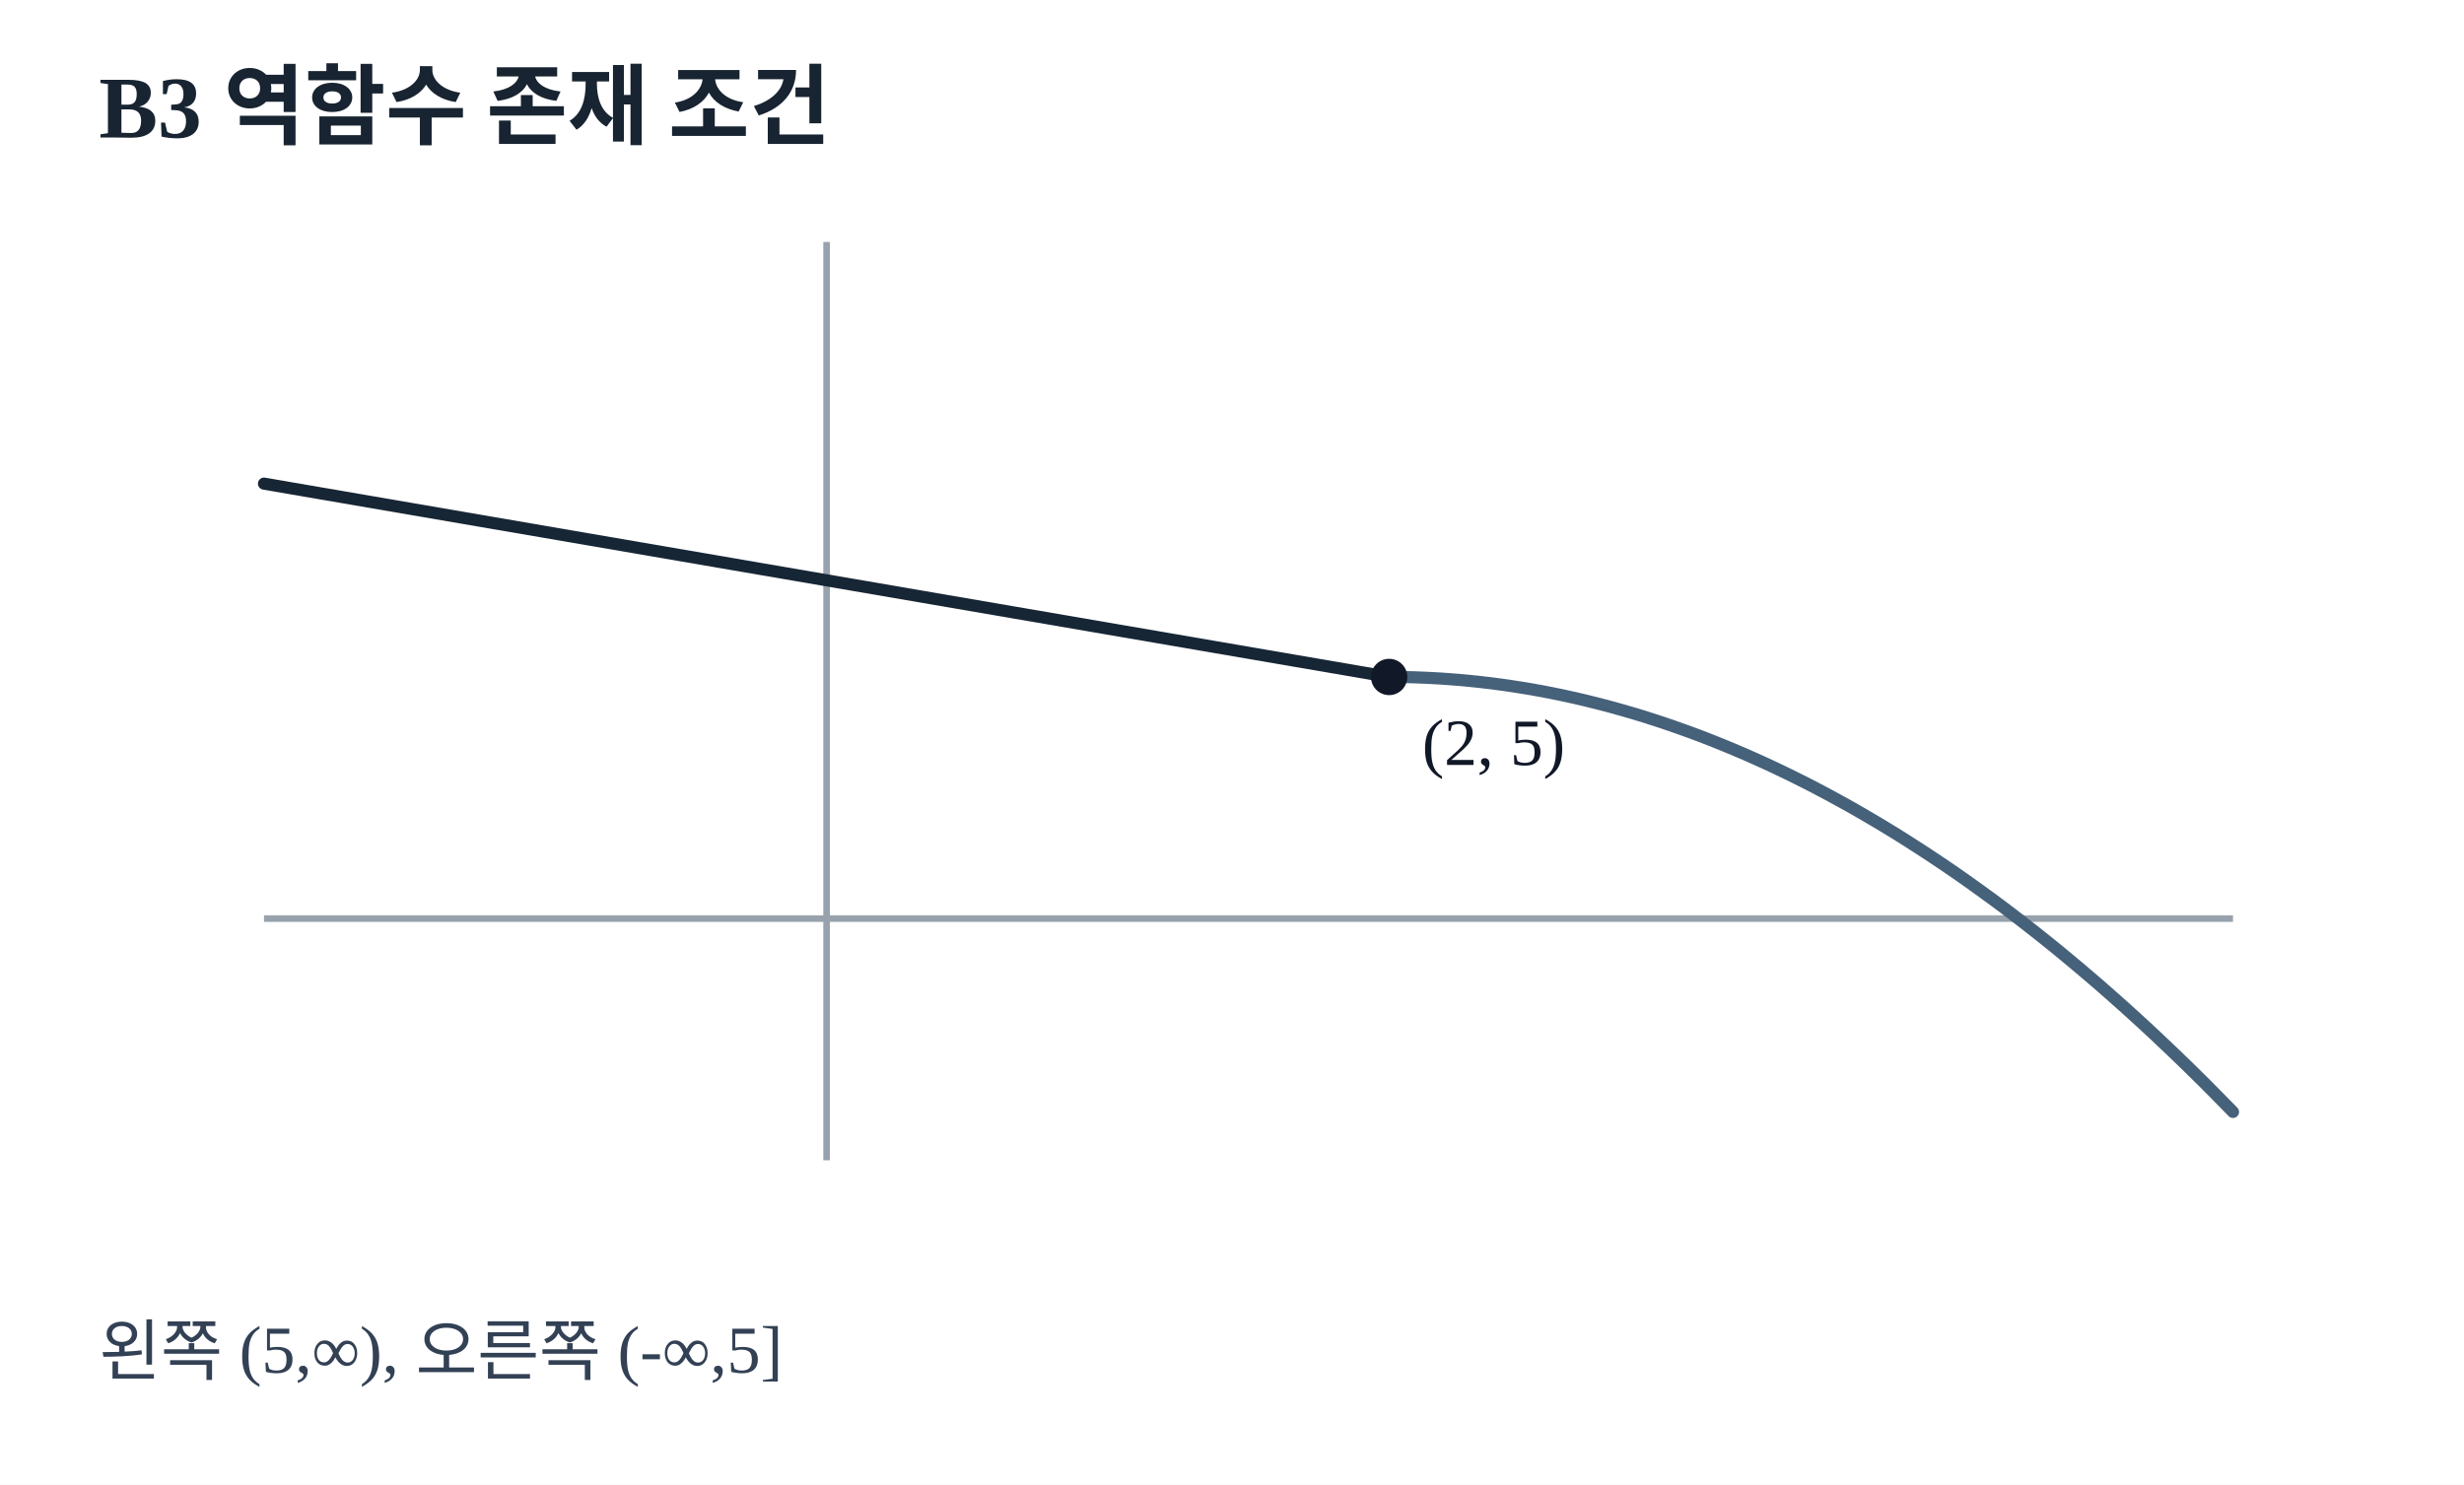
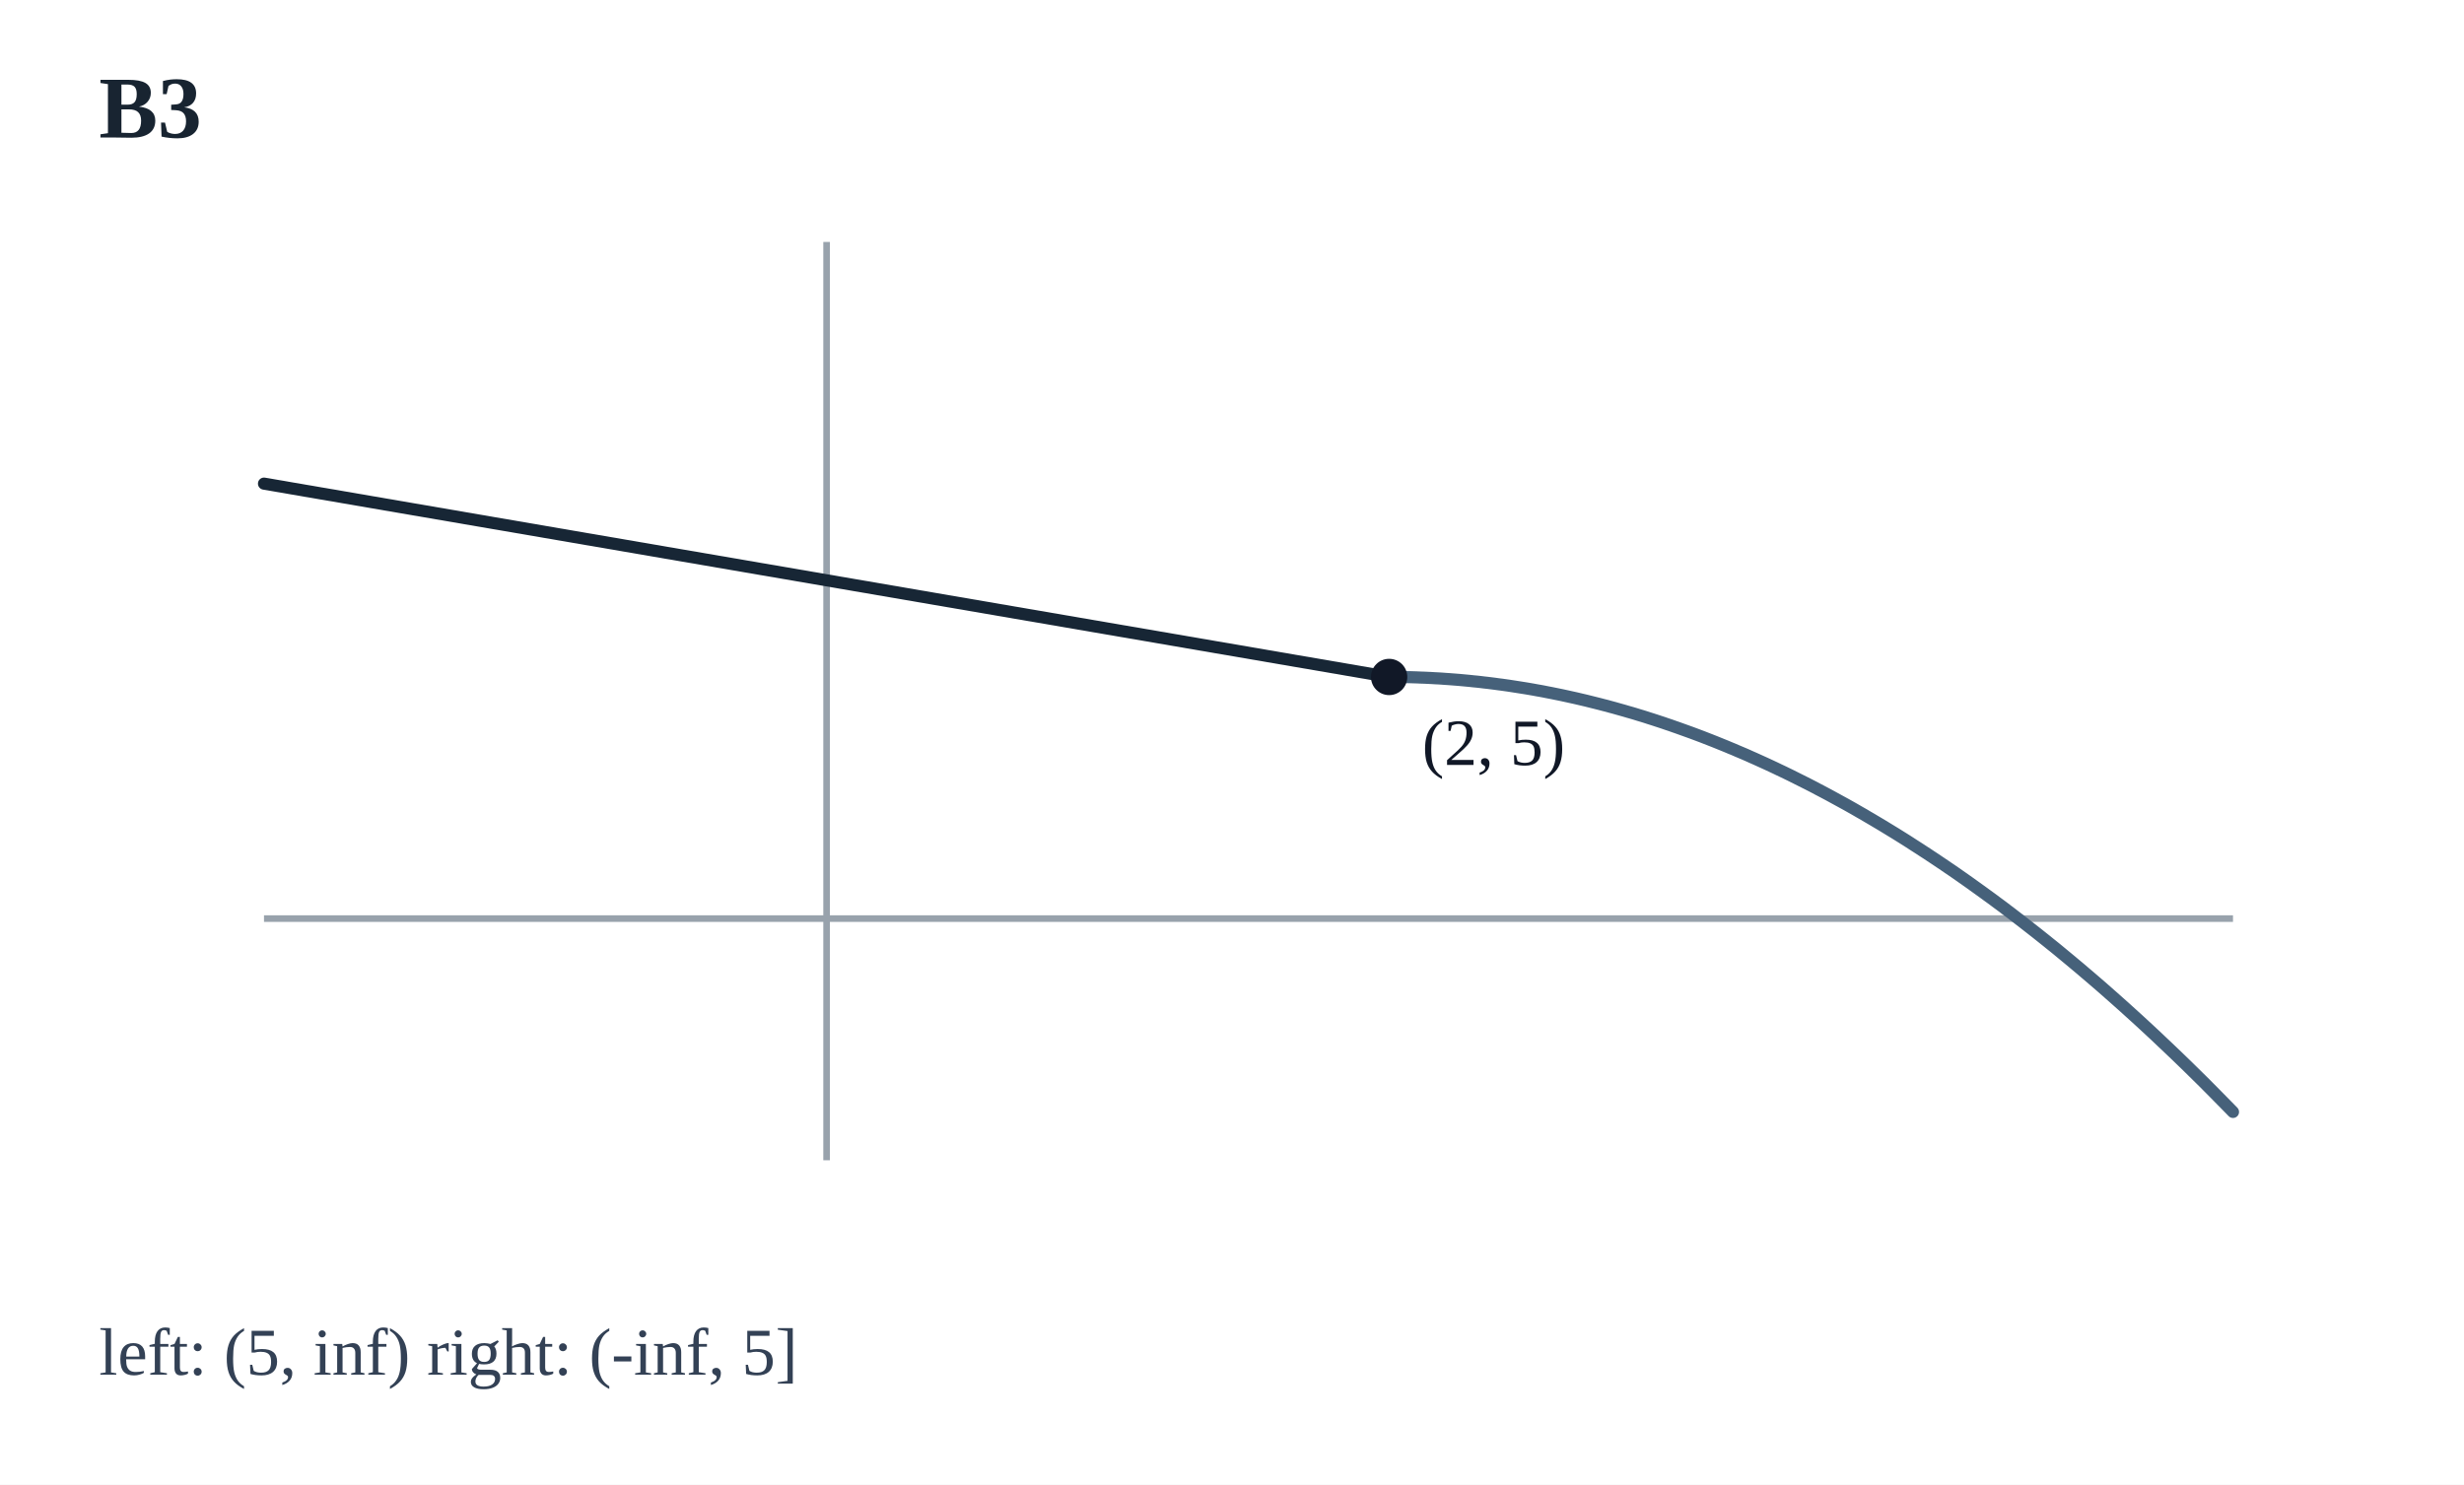
<svg xmlns="http://www.w3.org/2000/svg" viewBox="0 0 448 270" width="448" height="270" role="img" aria-label="조각함수의 치역 분할 그래프">
  <rect x="0" y="0" width="448" height="270" fill="#FFFFFF" />
-   <text x="18" y="25" font-size="16" fill="#182431" font-weight="600">B3 역함수 존재 조건</text>
+   <text x="18" y="25" font-size="16" fill="#182431" font-weight="600">B3</text>
  <line x1="150.29" y1="44" x2="150.29" y2="211" stroke="#98A2AC" stroke-width="1.2" />
  <line x1="48" y1="167.05" x2="406" y2="167.05" stroke="#98A2AC" stroke-width="1.2" />
  <polyline points="48.00,87.95 48.85,88.09 49.70,88.24 50.56,88.39 51.41,88.53 52.26,88.68 53.11,88.83 53.97,88.97 54.82,89.12 55.67,89.27 56.52,89.41 57.38,89.56 58.23,89.71 59.08,89.85 59.93,90.00 60.79,90.14 61.64,90.29 62.49,90.44 63.34,90.58 64.20,90.73 65.05,90.88 65.90,91.02 66.75,91.17 67.60,91.32 68.46,91.46 69.31,91.61 70.16,91.76 71.01,91.90 71.87,92.05 72.72,92.20 73.57,92.34 74.42,92.49 75.28,92.64 76.13,92.78 76.98,92.93 77.83,93.07 78.69,93.22 79.54,93.37 80.39,93.51 81.24,93.66 82.10,93.81 82.95,93.95 83.80,94.10 84.65,94.25 85.50,94.39 86.36,94.54 87.21,94.69 88.06,94.83 88.91,94.98 89.77,95.13 90.62,95.27 91.47,95.42 92.32,95.56 93.18,95.71 94.03,95.86 94.88,96.00 95.73,96.15 96.59,96.30 97.44,96.44 98.29,96.59 99.14,96.74 100.00,96.88 100.85,97.03 101.70,97.18 102.55,97.32 103.40,97.47 104.26,97.62 105.11,97.76 105.96,97.91 106.81,98.06 107.67,98.20 108.52,98.35 109.37,98.49 110.22,98.64 111.08,98.79 111.93,98.93 112.78,99.08 113.63,99.23 114.49,99.37 115.34,99.52 116.19,99.67 117.04,99.81 117.90,99.96 118.75,100.11 119.60,100.25 120.45,100.40 121.30,100.55 122.16,100.69 123.01,100.84 123.86,100.99 124.71,101.13 125.57,101.28 126.42,101.42 127.27,101.57 128.12,101.72 128.98,101.86 129.83,102.01 130.68,102.16 131.53,102.30 132.39,102.45 133.24,102.60 134.09,102.74 134.94,102.89 135.80,103.04 136.65,103.18 137.50,103.33 138.35,103.48 139.20,103.62 140.06,103.77 140.91,103.91 141.76,104.06 142.61,104.21 143.47,104.35 144.32,104.50 145.17,104.65 146.02,104.79 146.88,104.94 147.73,105.09 148.58,105.23 149.43,105.38 150.29,105.53 151.14,105.67 151.99,105.82 152.84,105.97 153.70,106.11 154.55,106.26 155.40,106.41 156.25,106.55 157.10,106.70 157.96,106.84 158.81,106.99 159.66,107.14 160.51,107.28 161.37,107.43 162.22,107.58 163.07,107.72 163.92,107.87 164.78,108.02 165.63,108.16 166.48,108.31 167.33,108.46 168.19,108.60 169.04,108.75 169.89,108.90 170.74,109.04 171.60,109.19 172.45,109.34 173.30,109.48 174.15,109.63 175.00,109.77 175.86,109.92 176.71,110.07 177.56,110.21 178.41,110.36 179.27,110.51 180.12,110.65 180.97,110.80 181.82,110.95 182.68,111.09 183.53,111.24 184.38,111.39 185.23,111.53 186.09,111.68 186.94,111.83 187.79,111.97 188.64,112.12 189.50,112.26 190.35,112.41 191.20,112.56 192.05,112.70 192.90,112.85 193.76,113.00 194.61,113.14 195.46,113.29 196.31,113.44 197.17,113.58 198.02,113.73 198.87,113.88 199.72,114.02 200.58,114.17 201.43,114.32 202.28,114.46 203.13,114.61 203.99,114.76 204.84,114.90 205.69,115.05 206.54,115.19 207.40,115.34 208.25,115.49 209.10,115.63 209.95,115.78 210.80,115.93 211.66,116.07 212.51,116.22 213.36,116.37 214.21,116.51 215.07,116.66 215.92,116.81 216.77,116.95 217.62,117.10 218.48,117.25 219.33,117.39 220.18,117.54 221.03,117.69 221.89,117.83 222.74,117.98 223.59,118.12 224.44,118.27 225.30,118.42 226.15,118.56 227.00,118.71 227.85,118.86 228.70,119.00 229.56,119.15 230.41,119.30 231.26,119.44 232.11,119.59 232.97,119.74 233.82,119.88 234.67,120.03 235.52,120.18 236.38,120.32 237.23,120.47 238.08,120.61 238.93,120.76 239.79,120.91 240.64,121.05 241.49,121.20 242.34,121.35 243.20,121.49 244.05,121.64 244.90,121.79 245.75,121.93 246.60,122.08 247.46,122.23 248.31,122.37 249.16,122.52 250.01,122.67 250.87,122.81 251.72,122.96 252.57,123.11" fill="none" stroke="#172635" stroke-width="2.2" stroke-linejoin="round" stroke-linecap="round" />
  <polyline points="252.57,123.11 253.21,123.11 253.85,123.11 254.49,123.12 255.13,123.13 255.77,123.14 256.41,123.15 257.05,123.17 257.69,123.19 258.32,123.22 258.96,123.24 259.60,123.27 260.24,123.30 260.88,123.34 261.52,123.37 262.16,123.41 262.80,123.46 263.44,123.50 264.08,123.55 264.72,123.60 265.36,123.65 266.00,123.71 266.64,123.77 267.27,123.83 267.91,123.90 268.55,123.96 269.19,124.03 269.83,124.11 270.47,124.18 271.11,124.26 271.75,124.34 272.39,124.43 273.03,124.51 273.67,124.60 274.31,124.69 274.95,124.79 275.59,124.89 276.23,124.99 276.86,125.09 277.50,125.19 278.14,125.30 278.78,125.41 279.42,125.53 280.06,125.64 280.70,125.76 281.34,125.89 281.98,126.01 282.62,126.14 283.26,126.27 283.90,126.40 284.54,126.54 285.18,126.68 285.81,126.82 286.45,126.96 287.09,127.11 287.73,127.26 288.37,127.41 289.01,127.57 289.65,127.73 290.29,127.89 290.93,128.05 291.57,128.22 292.21,128.38 292.85,128.56 293.49,128.73 294.12,128.91 294.76,129.09 295.40,129.27 296.04,129.46 296.68,129.64 297.32,129.83 297.96,130.03 298.60,130.22 299.24,130.42 299.88,130.63 300.52,130.83 301.16,131.04 301.80,131.25 302.44,131.46 303.07,131.68 303.71,131.89 304.35,132.12 304.99,132.34 305.63,132.57 306.27,132.80 306.91,133.03 307.55,133.26 308.19,133.50 308.83,133.74 309.47,133.98 310.11,134.23 310.75,134.48 311.39,134.73 312.02,134.98 312.66,135.24 313.30,135.50 313.94,135.76 314.58,136.03 315.22,136.29 315.86,136.57 316.50,136.84 317.14,137.11 317.78,137.39 318.42,137.68 319.06,137.96 319.70,138.25 320.34,138.54 320.98,138.83 321.61,139.12 322.25,139.42 322.89,139.72 323.53,140.03 324.17,140.33 324.81,140.64 325.45,140.95 326.09,141.27 326.73,141.59 327.37,141.91 328.01,142.23 328.65,142.55 329.29,142.88 329.93,143.21 330.56,143.55 331.20,143.88 331.84,144.22 332.48,144.56 333.12,144.91 333.76,145.26 334.40,145.61 335.04,145.96 335.68,146.31 336.32,146.67 336.96,147.03 337.60,147.40 338.24,147.77 338.88,148.13 339.51,148.51 340.15,148.88 340.79,149.26 341.43,149.64 342.07,150.02 342.71,150.41 343.35,150.80 343.99,151.19 344.63,151.58 345.27,151.98 345.91,152.38 346.55,152.78 347.19,153.19 347.82,153.60 348.46,154.01 349.10,154.42 349.74,154.84 350.38,155.25 351.02,155.68 351.66,156.10 352.30,156.53 352.94,156.96 353.58,157.39 354.22,157.83 354.86,158.26 355.50,158.70 356.14,159.15 356.77,159.59 357.41,160.04 358.05,160.49 358.69,160.95 359.33,161.41 359.97,161.87 360.61,162.33 361.25,162.80 361.89,163.26 362.53,163.73 363.17,164.21 363.81,164.68 364.45,165.16 365.09,165.65 365.73,166.13 366.36,166.62 367.00,167.11 367.64,167.60 368.28,168.10 368.92,168.60 369.56,169.10 370.20,169.60 370.84,170.11 371.48,170.62 372.12,171.13 372.76,171.65 373.40,172.16 374.04,172.68 374.68,173.21 375.31,173.73 375.95,174.26 376.59,174.79 377.23,175.33 377.87,175.86 378.51,176.40 379.15,176.95 379.79,177.49 380.43,178.04 381.07,178.59 381.71,179.14 382.35,179.70 382.99,180.26 383.62,180.82 384.26,181.38 384.90,181.95 385.54,182.52 386.18,183.09 386.82,183.67 387.46,184.25 388.10,184.83 388.74,185.41 389.38,186.00 390.02,186.59 390.66,187.18 391.30,187.78 391.94,188.37 392.57,188.97 393.21,189.58 393.85,190.18 394.49,190.79 395.13,191.40 395.77,192.01 396.41,192.63 397.05,193.25 397.69,193.87 398.33,194.50 398.97,195.13 399.61,195.76 400.25,196.39 400.89,197.02 401.52,197.66 402.16,198.30 402.80,198.95 403.44,199.60 404.08,200.25 404.72,200.90 405.36,201.55 406.00,202.21" fill="none" stroke="#46617A" stroke-width="2.2" stroke-linejoin="round" stroke-linecap="round" />
  <circle cx="252.57" cy="123.11" r="3.3" fill="#111827" />
  <text x="258.57" y="139.11" font-size="12" fill="#111827">(2, 5)</text>
-   <text x="18" y="250" font-size="12.2" fill="#334155">왼쪽 (5,∞), 오른쪽 (-∞,5]</text>
+   <text x="18" y="250" font-size="12.2" fill="#334155">left: (5, inf)     right: (-inf, 5]</text>
</svg>
